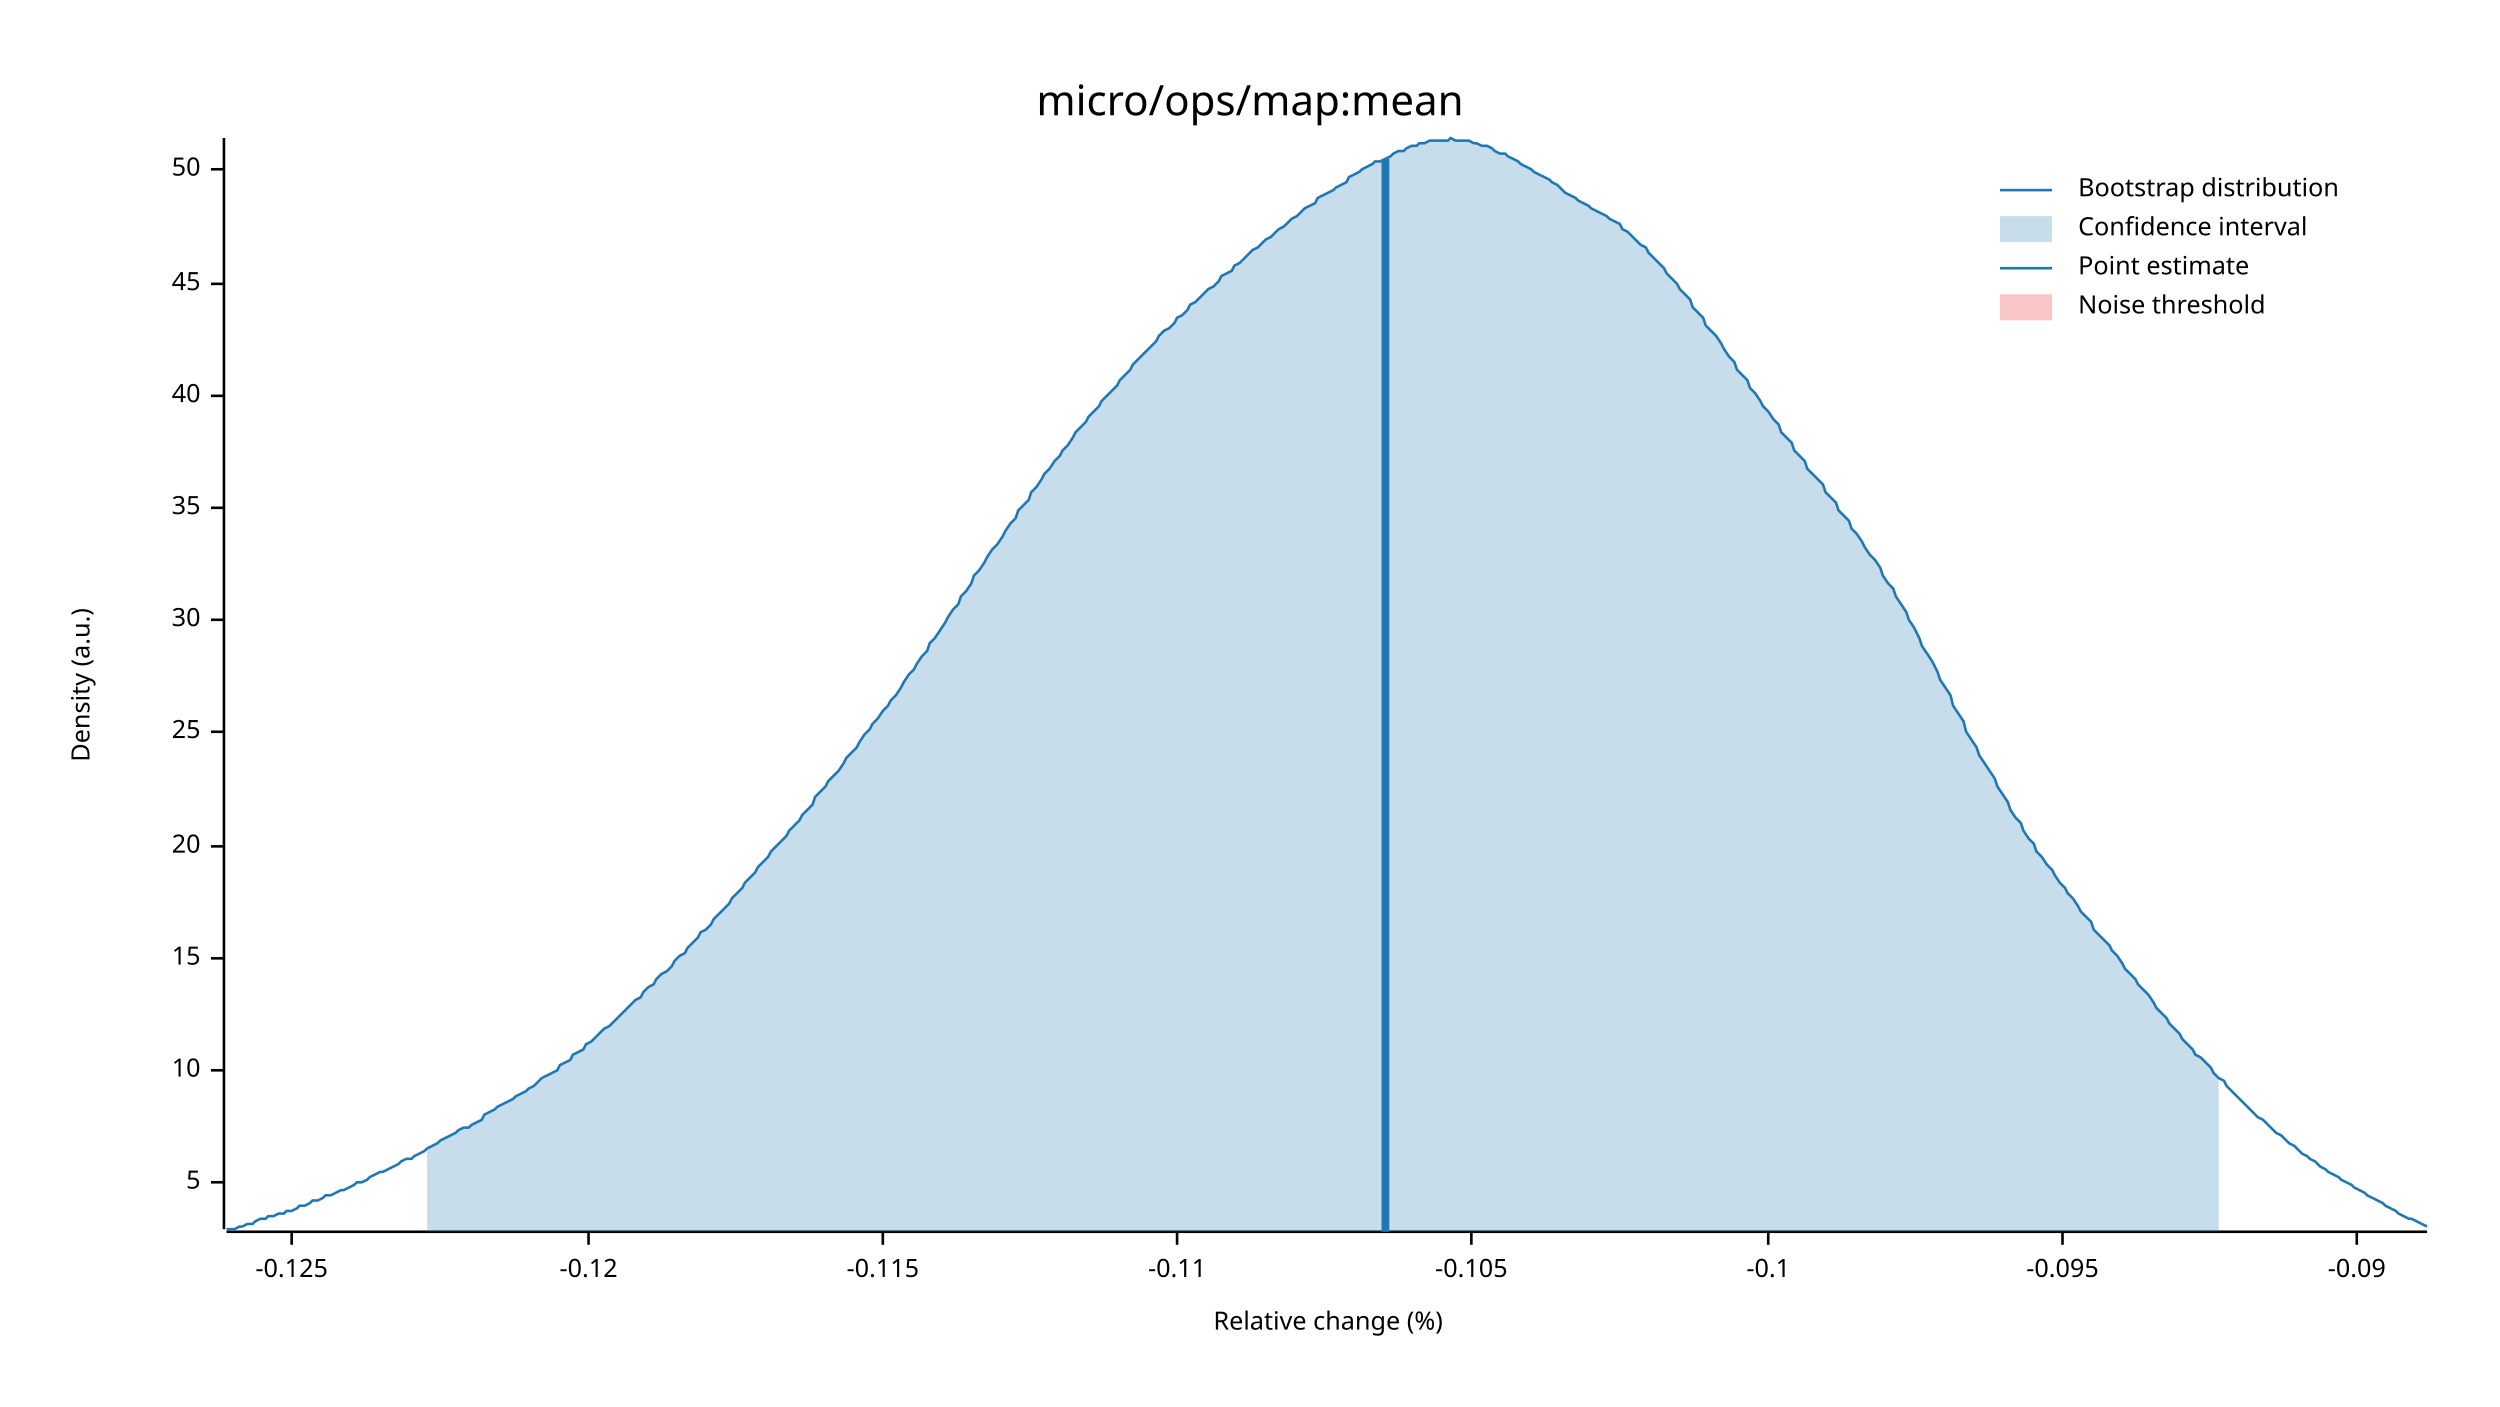
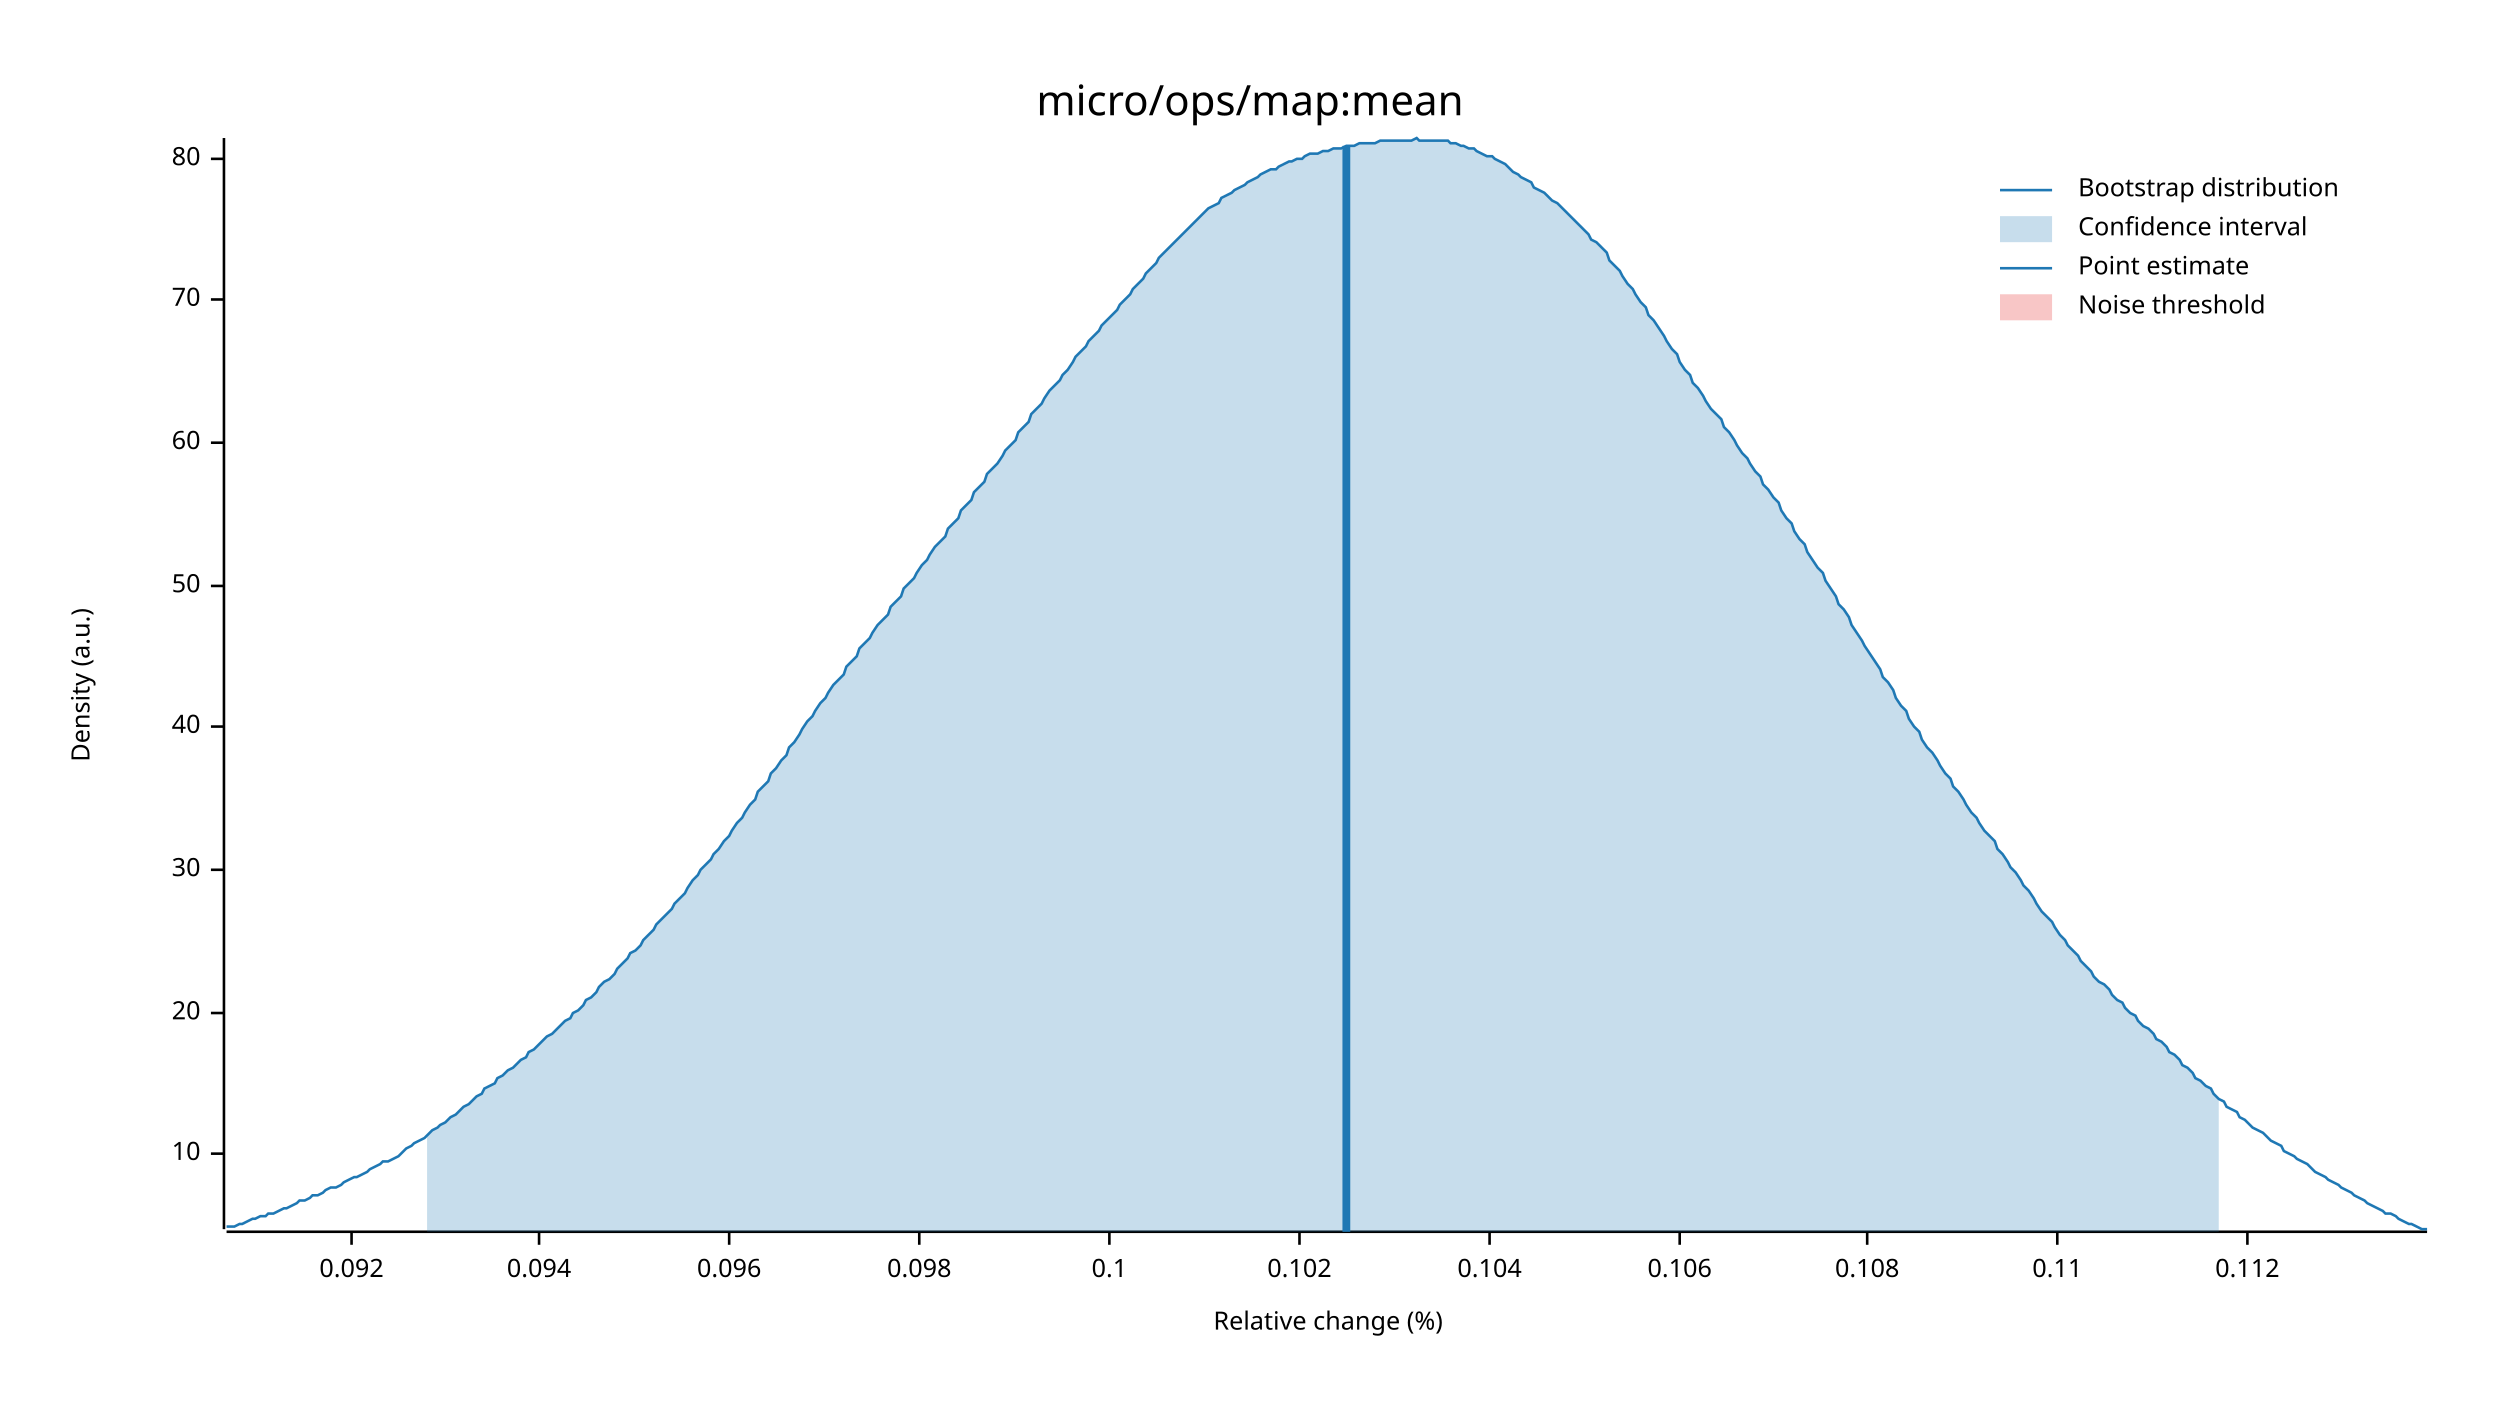
<svg xmlns="http://www.w3.org/2000/svg" width="960" height="540" viewBox="0 0 960 540">
  <text x="480" y="32" dy="0.76em" text-anchor="middle" font-family="sans-serif" font-size="16.129" opacity="1" fill="#000000">
micro/ops/map:mean
</text>
  <text x="27" y="263" dy="0.76em" text-anchor="middle" font-family="sans-serif" font-size="9.677" opacity="1" fill="#000000" transform="rotate(270, 27, 263)">
Density (a.u.)
</text>
  <text x="510" y="513" dy="-0.5ex" text-anchor="middle" font-family="sans-serif" font-size="9.677" opacity="1" fill="#000000">
Relative change (%)
</text>
  <polyline fill="none" opacity="1" stroke="#000000" stroke-width="1" points="86,53 86,472 " />
-   <text x="77" y="454" dy="0.5ex" text-anchor="end" font-family="sans-serif" font-size="9.677" opacity="1" fill="#000000">
- 5
- </text>
-   <polyline fill="none" opacity="1" stroke="#000000" stroke-width="1" points="81,454 86,454 " />
-   <text x="77" y="411" dy="0.5ex" text-anchor="end" font-family="sans-serif" font-size="9.677" opacity="1" fill="#000000">
+   <text x="77" y="443" dy="0.5ex" text-anchor="end" font-family="sans-serif" font-size="9.677" opacity="1" fill="#000000">
10
</text>
-   <polyline fill="none" opacity="1" stroke="#000000" stroke-width="1" points="81,411 86,411 " />
-   <text x="77" y="368" dy="0.5ex" text-anchor="end" font-family="sans-serif" font-size="9.677" opacity="1" fill="#000000">
- 15
- </text>
-   <polyline fill="none" opacity="1" stroke="#000000" stroke-width="1" points="81,368 86,368 " />
-   <text x="77" y="325" dy="0.5ex" text-anchor="end" font-family="sans-serif" font-size="9.677" opacity="1" fill="#000000">
+   <polyline fill="none" opacity="1" stroke="#000000" stroke-width="1" points="81,443 86,443 " />
+   <text x="77" y="389" dy="0.5ex" text-anchor="end" font-family="sans-serif" font-size="9.677" opacity="1" fill="#000000">
20
</text>
-   <polyline fill="none" opacity="1" stroke="#000000" stroke-width="1" points="81,325 86,325 " />
-   <text x="77" y="281" dy="0.5ex" text-anchor="end" font-family="sans-serif" font-size="9.677" opacity="1" fill="#000000">
- 25
- </text>
-   <polyline fill="none" opacity="1" stroke="#000000" stroke-width="1" points="81,281 86,281 " />
-   <text x="77" y="238" dy="0.5ex" text-anchor="end" font-family="sans-serif" font-size="9.677" opacity="1" fill="#000000">
+   <polyline fill="none" opacity="1" stroke="#000000" stroke-width="1" points="81,389 86,389 " />
+   <text x="77" y="334" dy="0.5ex" text-anchor="end" font-family="sans-serif" font-size="9.677" opacity="1" fill="#000000">
30
</text>
-   <polyline fill="none" opacity="1" stroke="#000000" stroke-width="1" points="81,238 86,238 " />
-   <text x="77" y="195" dy="0.5ex" text-anchor="end" font-family="sans-serif" font-size="9.677" opacity="1" fill="#000000">
- 35
- </text>
-   <polyline fill="none" opacity="1" stroke="#000000" stroke-width="1" points="81,195 86,195 " />
-   <text x="77" y="152" dy="0.5ex" text-anchor="end" font-family="sans-serif" font-size="9.677" opacity="1" fill="#000000">
+   <polyline fill="none" opacity="1" stroke="#000000" stroke-width="1" points="81,334 86,334 " />
+   <text x="77" y="279" dy="0.5ex" text-anchor="end" font-family="sans-serif" font-size="9.677" opacity="1" fill="#000000">
40
</text>
-   <polyline fill="none" opacity="1" stroke="#000000" stroke-width="1" points="81,152 86,152 " />
-   <text x="77" y="109" dy="0.5ex" text-anchor="end" font-family="sans-serif" font-size="9.677" opacity="1" fill="#000000">
- 45
- </text>
-   <polyline fill="none" opacity="1" stroke="#000000" stroke-width="1" points="81,109 86,109 " />
-   <text x="77" y="65" dy="0.5ex" text-anchor="end" font-family="sans-serif" font-size="9.677" opacity="1" fill="#000000">
+   <polyline fill="none" opacity="1" stroke="#000000" stroke-width="1" points="81,279 86,279 " />
+   <text x="77" y="225" dy="0.5ex" text-anchor="end" font-family="sans-serif" font-size="9.677" opacity="1" fill="#000000">
50
</text>
-   <polyline fill="none" opacity="1" stroke="#000000" stroke-width="1" points="81,65 86,65 " />
+   <polyline fill="none" opacity="1" stroke="#000000" stroke-width="1" points="81,225 86,225 " />
+   <text x="77" y="170" dy="0.5ex" text-anchor="end" font-family="sans-serif" font-size="9.677" opacity="1" fill="#000000">
+ 60
+ </text>
+   <polyline fill="none" opacity="1" stroke="#000000" stroke-width="1" points="81,170 86,170 " />
+   <text x="77" y="115" dy="0.5ex" text-anchor="end" font-family="sans-serif" font-size="9.677" opacity="1" fill="#000000">
+ 70
+ </text>
+   <polyline fill="none" opacity="1" stroke="#000000" stroke-width="1" points="81,115 86,115 " />
+   <text x="77" y="61" dy="0.5ex" text-anchor="end" font-family="sans-serif" font-size="9.677" opacity="1" fill="#000000">
+ 80
+ </text>
+   <polyline fill="none" opacity="1" stroke="#000000" stroke-width="1" points="81,61 86,61 " />
  <polyline fill="none" opacity="1" stroke="#000000" stroke-width="1" points="87,473 932,473 " />
-   <text x="112" y="483" dy="0.76em" text-anchor="middle" font-family="sans-serif" font-size="9.677" opacity="1" fill="#000000">
- -0.125
+   <text x="135" y="483" dy="0.76em" text-anchor="middle" font-family="sans-serif" font-size="9.677" opacity="1" fill="#000000">
+ 0.092
</text>
-   <polyline fill="none" opacity="1" stroke="#000000" stroke-width="1" points="112,473 112,478 " />
-   <text x="226" y="483" dy="0.76em" text-anchor="middle" font-family="sans-serif" font-size="9.677" opacity="1" fill="#000000">
- -0.12
+   <polyline fill="none" opacity="1" stroke="#000000" stroke-width="1" points="135,473 135,478 " />
+   <text x="207" y="483" dy="0.76em" text-anchor="middle" font-family="sans-serif" font-size="9.677" opacity="1" fill="#000000">
+ 0.094
</text>
-   <polyline fill="none" opacity="1" stroke="#000000" stroke-width="1" points="226,473 226,478 " />
-   <text x="339" y="483" dy="0.76em" text-anchor="middle" font-family="sans-serif" font-size="9.677" opacity="1" fill="#000000">
- -0.115
+   <polyline fill="none" opacity="1" stroke="#000000" stroke-width="1" points="207,473 207,478 " />
+   <text x="280" y="483" dy="0.76em" text-anchor="middle" font-family="sans-serif" font-size="9.677" opacity="1" fill="#000000">
+ 0.096
</text>
-   <polyline fill="none" opacity="1" stroke="#000000" stroke-width="1" points="339,473 339,478 " />
-   <text x="452" y="483" dy="0.76em" text-anchor="middle" font-family="sans-serif" font-size="9.677" opacity="1" fill="#000000">
- -0.11
+   <polyline fill="none" opacity="1" stroke="#000000" stroke-width="1" points="280,473 280,478 " />
+   <text x="353" y="483" dy="0.76em" text-anchor="middle" font-family="sans-serif" font-size="9.677" opacity="1" fill="#000000">
+ 0.098
</text>
-   <polyline fill="none" opacity="1" stroke="#000000" stroke-width="1" points="452,473 452,478 " />
-   <text x="565" y="483" dy="0.76em" text-anchor="middle" font-family="sans-serif" font-size="9.677" opacity="1" fill="#000000">
- -0.105
+   <polyline fill="none" opacity="1" stroke="#000000" stroke-width="1" points="353,473 353,478 " />
+   <text x="426" y="483" dy="0.76em" text-anchor="middle" font-family="sans-serif" font-size="9.677" opacity="1" fill="#000000">
+ 0.1
</text>
-   <polyline fill="none" opacity="1" stroke="#000000" stroke-width="1" points="565,473 565,478 " />
-   <text x="679" y="483" dy="0.76em" text-anchor="middle" font-family="sans-serif" font-size="9.677" opacity="1" fill="#000000">
- -0.1
+   <polyline fill="none" opacity="1" stroke="#000000" stroke-width="1" points="426,473 426,478 " />
+   <text x="499" y="483" dy="0.76em" text-anchor="middle" font-family="sans-serif" font-size="9.677" opacity="1" fill="#000000">
+ 0.102
</text>
-   <polyline fill="none" opacity="1" stroke="#000000" stroke-width="1" points="679,473 679,478 " />
-   <text x="792" y="483" dy="0.76em" text-anchor="middle" font-family="sans-serif" font-size="9.677" opacity="1" fill="#000000">
- -0.095
+   <polyline fill="none" opacity="1" stroke="#000000" stroke-width="1" points="499,473 499,478 " />
+   <text x="572" y="483" dy="0.76em" text-anchor="middle" font-family="sans-serif" font-size="9.677" opacity="1" fill="#000000">
+ 0.104
</text>
-   <polyline fill="none" opacity="1" stroke="#000000" stroke-width="1" points="792,473 792,478 " />
-   <text x="905" y="483" dy="0.76em" text-anchor="middle" font-family="sans-serif" font-size="9.677" opacity="1" fill="#000000">
- -0.09
+   <polyline fill="none" opacity="1" stroke="#000000" stroke-width="1" points="572,473 572,478 " />
+   <text x="645" y="483" dy="0.76em" text-anchor="middle" font-family="sans-serif" font-size="9.677" opacity="1" fill="#000000">
+ 0.106
</text>
-   <polyline fill="none" opacity="1" stroke="#000000" stroke-width="1" points="905,473 905,478 " />
-   <polyline fill="none" opacity="1" stroke="#1F78B4" stroke-width="1" points="87,472 88,472 90,472 92,471 93,471 95,470 97,470 98,469 100,468 102,468 103,467 105,467 107,466 109,466 110,465 112,465 114,464 115,463 117,463 119,462 120,461 122,461 124,460 125,459 127,459 129,458 131,457 132,457 134,456 136,455 137,454 139,454 141,453 142,452 144,451 146,450 147,450 149,449 151,448 153,447 154,446 156,445 158,445 159,444 161,443 163,442 164,441 166,440 168,439 169,438 171,437 173,436 175,435 176,434 178,433 180,433 181,432 183,431 185,430 186,428 188,427 190,426 191,425 193,424 195,423 197,422 198,421 200,420 202,419 203,418 205,417 207,415 208,414 210,413 212,412 214,411 215,409 217,408 219,407 220,405 222,404 224,403 225,401 227,400 229,398 230,397 232,395 234,394 236,392 237,391 239,389 241,387 242,386 244,384 246,383 247,381 249,379 251,378 252,376 254,374 256,373 258,371 259,369 261,367 263,366 264,364 266,362 268,360 269,358 271,357 273,355 274,353 276,351 278,349 280,347 281,345 283,343 285,341 286,339 288,337 290,335 291,333 293,331 295,329 296,327 298,325 300,323 302,321 303,319 305,317 307,315 308,313 310,311 312,309 313,306 315,304 317,302 318,300 320,298 322,296 324,293 325,291 327,289 329,287 330,285 332,282 334,280 335,278 337,276 339,273 341,271 342,269 344,267 346,264 347,262 349,259 351,257 352,255 354,252 356,250 357,247 359,245 361,242 363,239 364,237 366,234 368,232 369,229 371,227 373,224 374,221 376,219 378,216 379,214 381,211 383,209 385,206 386,204 388,201 390,199 391,196 393,194 395,192 396,189 398,187 400,184 401,182 403,180 405,177 407,175 408,173 410,171 412,168 413,166 415,164 417,162 418,160 420,158 422,156 423,154 425,152 427,150 429,148 430,146 432,144 434,142 435,140 437,138 439,136 440,135 442,133 444,131 445,129 447,127 449,126 451,124 452,122 454,121 456,119 457,117 459,116 461,114 462,113 464,111 466,110 468,108 469,106 471,105 473,104 474,102 476,101 478,99 479,98 481,96 483,95 484,94 486,92 488,91 490,89 491,88 493,87 495,85 496,84 498,83 500,81 501,80 503,79 505,78 506,76 508,75 510,74 512,73 513,72 515,71 517,70 518,68 520,67 522,66 523,65 525,64 527,63 528,62 530,62 532,61 534,60 535,59 537,58 539,58 540,57 542,56 544,56 545,55 547,55 549,54 550,54 552,54 554,54 556,54 557,53 559,54 561,54 562,54 564,54 566,55 567,55 569,56 571,56 573,57 574,58 576,59 578,59 579,60 581,61 583,62 584,63 586,64 588,65 589,66 591,67 593,68 595,69 596,70 598,71 600,73 601,74 603,75 605,76 606,77 608,78 610,79 611,80 613,81 615,82 617,83 618,84 620,85 622,86 623,88 625,89 627,91 628,92 630,94 632,95 633,97 635,99 637,101 639,103 640,105 642,107 644,109 645,111 647,113 649,115 650,118 652,120 654,122 655,125 657,127 659,129 661,132 662,134 664,137 666,139 667,142 669,144 671,146 672,149 674,151 676,154 677,156 679,158 681,161 683,163 684,166 686,168 688,170 689,173 691,175 693,177 694,180 696,182 698,184 700,186 701,189 703,191 705,193 706,196 708,198 710,200 711,203 713,205 715,208 716,210 718,213 720,215 722,218 723,221 725,224 727,226 728,229 730,232 732,235 733,238 735,241 737,245 738,248 740,251 742,254 744,258 745,261 747,264 749,267 750,271 752,274 754,277 755,281 757,284 759,287 760,290 762,293 764,296 766,299 767,302 769,305 771,308 772,311 774,314 776,316 777,319 779,322 781,324 782,327 784,329 786,332 788,334 789,336 791,339 793,341 794,343 796,345 798,348 799,350 801,352 803,354 804,357 806,359 808,361 810,363 811,365 813,367 815,370 816,372 818,374 820,376 821,378 823,380 825,382 827,385 828,387 830,389 832,391 833,393 835,395 837,397 838,399 840,401 842,403 843,405 845,406 847,408 849,410 850,412 852,414 854,415 855,417 857,419 859,421 860,422 862,424 864,426 865,427 867,429 869,430 871,432 872,433 874,435 876,436 877,437 879,439 881,440 882,441 884,443 886,444 887,445 889,446 891,448 893,449 894,450 896,451 898,452 899,453 901,454 903,455 904,456 906,457 908,458 909,459 911,460 913,461 915,462 916,463 918,464 920,465 921,466 923,467 925,468 926,468 928,469 930,470 932,471 " />
-   <polygon opacity="0.25" fill="#1F78B4" points="164,441 166,440 168,439 169,438 171,437 173,436 175,435 176,434 178,433 180,433 181,432 183,431 185,430 186,428 188,427 190,426 191,425 193,424 195,423 197,422 198,421 200,420 202,419 203,418 205,417 207,415 208,414 210,413 212,412 214,411 215,409 217,408 219,407 220,405 222,404 224,403 225,401 227,400 229,398 230,397 232,395 234,394 236,392 237,391 239,389 241,387 242,386 244,384 246,383 247,381 249,379 251,378 252,376 254,374 256,373 258,371 259,369 261,367 263,366 264,364 266,362 268,360 269,358 271,357 273,355 274,353 276,351 278,349 280,347 281,345 283,343 285,341 286,339 288,337 290,335 291,333 293,331 295,329 296,327 298,325 300,323 302,321 303,319 305,317 307,315 308,313 310,311 312,309 313,306 315,304 317,302 318,300 320,298 322,296 324,293 325,291 327,289 329,287 330,285 332,282 334,280 335,278 337,276 339,273 341,271 342,269 344,267 346,264 347,262 349,259 351,257 352,255 354,252 356,250 357,247 359,245 361,242 363,239 364,237 366,234 368,232 369,229 371,227 373,224 374,221 376,219 378,216 379,214 381,211 383,209 385,206 386,204 388,201 390,199 391,196 393,194 395,192 396,189 398,187 400,184 401,182 403,180 405,177 407,175 408,173 410,171 412,168 413,166 415,164 417,162 418,160 420,158 422,156 423,154 425,152 427,150 429,148 430,146 432,144 434,142 435,140 437,138 439,136 440,135 442,133 444,131 445,129 447,127 449,126 451,124 452,122 454,121 456,119 457,117 459,116 461,114 462,113 464,111 466,110 468,108 469,106 471,105 473,104 474,102 476,101 478,99 479,98 481,96 483,95 484,94 486,92 488,91 490,89 491,88 493,87 495,85 496,84 498,83 500,81 501,80 503,79 505,78 506,76 508,75 510,74 512,73 513,72 515,71 517,70 518,68 520,67 522,66 523,65 525,64 527,63 528,62 530,62 532,61 534,60 535,59 537,58 539,58 540,57 542,56 544,56 545,55 547,55 549,54 550,54 552,54 554,54 556,54 557,53 559,54 561,54 562,54 564,54 566,55 567,55 569,56 571,56 573,57 574,58 576,59 578,59 579,60 581,61 583,62 584,63 586,64 588,65 589,66 591,67 593,68 595,69 596,70 598,71 600,73 601,74 603,75 605,76 606,77 608,78 610,79 611,80 613,81 615,82 617,83 618,84 620,85 622,86 623,88 625,89 627,91 628,92 630,94 632,95 633,97 635,99 637,101 639,103 640,105 642,107 644,109 645,111 647,113 649,115 650,118 652,120 654,122 655,125 657,127 659,129 661,132 662,134 664,137 666,139 667,142 669,144 671,146 672,149 674,151 676,154 677,156 679,158 681,161 683,163 684,166 686,168 688,170 689,173 691,175 693,177 694,180 696,182 698,184 700,186 701,189 703,191 705,193 706,196 708,198 710,200 711,203 713,205 715,208 716,210 718,213 720,215 722,218 723,221 725,224 727,226 728,229 730,232 732,235 733,238 735,241 737,245 738,248 740,251 742,254 744,258 745,261 747,264 749,267 750,271 752,274 754,277 755,281 757,284 759,287 760,290 762,293 764,296 766,299 767,302 769,305 771,308 772,311 774,314 776,316 777,319 779,322 781,324 782,327 784,329 786,332 788,334 789,336 791,339 793,341 794,343 796,345 798,348 799,350 801,352 803,354 804,357 806,359 808,361 810,363 811,365 813,367 815,370 816,372 818,374 820,376 821,378 823,380 825,382 827,385 828,387 830,389 832,391 833,393 835,395 837,397 838,399 840,401 842,403 843,405 845,406 847,408 849,410 850,412 852,414 852,473 164,473 " />
-   <polyline fill="none" opacity="1" stroke="#1F78B4" stroke-width="3" points="532,473 532,61 " />
+   <polyline fill="none" opacity="1" stroke="#000000" stroke-width="1" points="645,473 645,478 " />
+   <text x="717" y="483" dy="0.76em" text-anchor="middle" font-family="sans-serif" font-size="9.677" opacity="1" fill="#000000">
+ 0.108
+ </text>
+   <polyline fill="none" opacity="1" stroke="#000000" stroke-width="1" points="717,473 717,478 " />
+   <text x="790" y="483" dy="0.76em" text-anchor="middle" font-family="sans-serif" font-size="9.677" opacity="1" fill="#000000">
+ 0.11
+ </text>
+   <polyline fill="none" opacity="1" stroke="#000000" stroke-width="1" points="790,473 790,478 " />
+   <text x="863" y="483" dy="0.76em" text-anchor="middle" font-family="sans-serif" font-size="9.677" opacity="1" fill="#000000">
+ 0.112
+ </text>
+   <polyline fill="none" opacity="1" stroke="#000000" stroke-width="1" points="863,473 863,478 " />
+   <polyline fill="none" opacity="1" stroke="#1F78B4" stroke-width="1" points="87,471 88,471 90,471 92,470 93,470 95,469 97,468 98,468 100,467 102,467 103,466 105,466 107,465 109,464 110,464 112,463 114,462 115,461 117,461 119,460 120,459 122,459 124,458 125,457 127,456 129,456 131,455 132,454 134,453 136,452 137,452 139,451 141,450 142,449 144,448 146,447 147,446 149,446 151,445 153,444 154,443 156,441 158,440 159,439 161,438 163,437 164,436 166,434 168,433 169,432 171,431 173,429 175,428 176,427 178,425 180,424 181,423 183,421 185,420 186,418 188,417 190,416 191,414 193,413 195,411 197,410 198,409 200,407 202,406 203,404 205,403 207,401 208,400 210,398 212,397 214,395 215,394 217,392 219,391 220,389 222,388 224,386 225,384 227,383 229,381 230,379 232,377 234,376 236,374 237,372 239,370 241,368 242,366 244,365 246,363 247,361 249,359 251,357 252,355 254,353 256,351 258,349 259,347 261,345 263,343 264,341 266,338 268,336 269,334 271,332 273,330 274,328 276,326 278,323 280,321 281,319 283,316 285,314 286,312 288,309 290,307 291,304 293,302 295,300 296,297 298,295 300,292 302,290 303,287 305,285 307,282 308,280 310,277 312,275 313,273 315,270 317,268 318,266 320,263 322,261 324,259 325,256 327,254 329,252 330,249 332,247 334,245 335,243 337,240 339,238 341,236 342,233 344,231 346,229 347,226 349,224 351,222 352,220 354,217 356,215 357,213 359,210 361,208 363,206 364,203 366,201 368,199 369,196 371,194 373,192 374,189 376,187 378,185 379,182 381,180 383,178 385,175 386,173 388,171 390,169 391,166 393,164 395,162 396,159 398,157 400,155 401,153 403,150 405,148 407,146 408,144 410,142 412,139 413,137 415,135 417,133 418,131 420,129 422,127 423,125 425,123 427,121 429,119 430,117 432,115 434,113 435,111 437,109 439,107 440,105 442,103 444,101 445,99 447,97 449,95 451,93 452,92 454,90 456,88 457,87 459,85 461,83 462,82 464,80 466,79 468,78 469,76 471,75 473,74 474,73 476,72 478,71 479,70 481,69 483,68 484,67 486,66 488,65 490,65 491,64 493,63 495,62 496,62 498,61 500,61 501,60 503,59 505,59 506,59 508,58 510,58 512,57 513,57 515,57 517,56 518,56 520,56 522,55 523,55 525,55 527,55 528,55 530,54 532,54 534,54 535,54 537,54 539,54 540,54 542,54 544,53 545,54 547,54 549,54 550,54 552,54 554,54 556,54 557,55 559,55 561,56 562,56 564,57 566,57 567,58 569,59 571,60 573,60 574,61 576,62 578,63 579,64 581,66 583,67 584,68 586,69 588,70 589,72 591,73 593,74 595,76 596,77 598,78 600,80 601,81 603,83 605,85 606,86 608,88 610,90 611,92 613,93 615,95 617,97 618,100 620,102 622,104 623,106 625,109 627,111 628,113 630,116 632,118 633,121 635,123 637,126 639,129 640,131 642,134 644,136 645,139 647,142 649,144 650,147 652,149 654,152 655,154 657,157 659,159 661,161 662,164 664,166 666,169 667,171 669,174 671,176 672,178 674,181 676,183 677,186 679,188 681,191 683,193 684,196 686,199 688,201 689,204 691,207 693,209 694,212 696,215 698,218 700,220 701,223 703,226 705,229 706,232 708,234 710,237 711,240 713,243 715,246 716,248 718,251 720,254 722,257 723,260 725,262 727,265 728,268 730,271 732,273 733,276 735,279 737,281 738,284 740,287 742,289 744,292 745,294 747,297 749,299 750,302 752,304 754,307 755,309 757,312 759,314 760,316 762,319 764,321 766,323 767,326 769,328 771,331 772,333 774,335 776,338 777,340 779,342 781,345 782,347 784,350 786,352 788,354 789,356 791,359 793,361 794,363 796,365 798,367 799,369 801,371 803,373 804,375 806,377 808,378 810,380 811,382 813,384 815,385 816,387 818,389 820,390 821,392 823,394 825,395 827,397 828,399 830,400 832,402 833,404 835,405 837,407 838,409 840,410 842,412 843,414 845,415 847,417 849,418 850,420 852,422 854,423 855,425 857,426 859,427 860,429 862,430 864,432 865,433 867,434 869,435 871,437 872,438 874,439 876,440 877,442 879,443 881,444 882,445 884,446 886,447 887,448 889,450 891,451 893,452 894,453 896,454 898,455 899,456 901,457 903,458 904,459 906,460 908,461 909,462 911,463 913,464 915,465 916,466 918,466 920,467 921,468 923,469 925,470 926,470 928,471 930,472 932,472 " />
+   <polygon opacity="0.25" fill="#1F78B4" points="164,436 166,434 168,433 169,432 171,431 173,429 175,428 176,427 178,425 180,424 181,423 183,421 185,420 186,418 188,417 190,416 191,414 193,413 195,411 197,410 198,409 200,407 202,406 203,404 205,403 207,401 208,400 210,398 212,397 214,395 215,394 217,392 219,391 220,389 222,388 224,386 225,384 227,383 229,381 230,379 232,377 234,376 236,374 237,372 239,370 241,368 242,366 244,365 246,363 247,361 249,359 251,357 252,355 254,353 256,351 258,349 259,347 261,345 263,343 264,341 266,338 268,336 269,334 271,332 273,330 274,328 276,326 278,323 280,321 281,319 283,316 285,314 286,312 288,309 290,307 291,304 293,302 295,300 296,297 298,295 300,292 302,290 303,287 305,285 307,282 308,280 310,277 312,275 313,273 315,270 317,268 318,266 320,263 322,261 324,259 325,256 327,254 329,252 330,249 332,247 334,245 335,243 337,240 339,238 341,236 342,233 344,231 346,229 347,226 349,224 351,222 352,220 354,217 356,215 357,213 359,210 361,208 363,206 364,203 366,201 368,199 369,196 371,194 373,192 374,189 376,187 378,185 379,182 381,180 383,178 385,175 386,173 388,171 390,169 391,166 393,164 395,162 396,159 398,157 400,155 401,153 403,150 405,148 407,146 408,144 410,142 412,139 413,137 415,135 417,133 418,131 420,129 422,127 423,125 425,123 427,121 429,119 430,117 432,115 434,113 435,111 437,109 439,107 440,105 442,103 444,101 445,99 447,97 449,95 451,93 452,92 454,90 456,88 457,87 459,85 461,83 462,82 464,80 466,79 468,78 469,76 471,75 473,74 474,73 476,72 478,71 479,70 481,69 483,68 484,67 486,66 488,65 490,65 491,64 493,63 495,62 496,62 498,61 500,61 501,60 503,59 505,59 506,59 508,58 510,58 512,57 513,57 515,57 517,56 518,56 520,56 522,55 523,55 525,55 527,55 528,55 530,54 532,54 534,54 535,54 537,54 539,54 540,54 542,54 544,53 545,54 547,54 549,54 550,54 552,54 554,54 556,54 557,55 559,55 561,56 562,56 564,57 566,57 567,58 569,59 571,60 573,60 574,61 576,62 578,63 579,64 581,66 583,67 584,68 586,69 588,70 589,72 591,73 593,74 595,76 596,77 598,78 600,80 601,81 603,83 605,85 606,86 608,88 610,90 611,92 613,93 615,95 617,97 618,100 620,102 622,104 623,106 625,109 627,111 628,113 630,116 632,118 633,121 635,123 637,126 639,129 640,131 642,134 644,136 645,139 647,142 649,144 650,147 652,149 654,152 655,154 657,157 659,159 661,161 662,164 664,166 666,169 667,171 669,174 671,176 672,178 674,181 676,183 677,186 679,188 681,191 683,193 684,196 686,199 688,201 689,204 691,207 693,209 694,212 696,215 698,218 700,220 701,223 703,226 705,229 706,232 708,234 710,237 711,240 713,243 715,246 716,248 718,251 720,254 722,257 723,260 725,262 727,265 728,268 730,271 732,273 733,276 735,279 737,281 738,284 740,287 742,289 744,292 745,294 747,297 749,299 750,302 752,304 754,307 755,309 757,312 759,314 760,316 762,319 764,321 766,323 767,326 769,328 771,331 772,333 774,335 776,338 777,340 779,342 781,345 782,347 784,350 786,352 788,354 789,356 791,359 793,361 794,363 796,365 798,367 799,369 801,371 803,373 804,375 806,377 808,378 810,380 811,382 813,384 815,385 816,387 818,389 820,390 821,392 823,394 825,395 827,397 828,399 830,400 832,402 833,404 835,405 837,407 838,409 840,410 842,412 843,414 845,415 847,417 849,418 850,420 852,422 852,473 164,473 " />
+   <polyline fill="none" opacity="1" stroke="#1F78B4" stroke-width="3" points="517,473 517,56 " />
  <rect x="509" y="53" width="0" height="419" opacity="0.1" fill="#E31A1C" stroke="none" />
  <text x="798" y="68" dy="0.76em" text-anchor="start" font-family="sans-serif" font-size="9.677" opacity="1" fill="#000000">
Bootstrap distribution
</text>
  <text x="798" y="83" dy="0.76em" text-anchor="start" font-family="sans-serif" font-size="9.677" opacity="1" fill="#000000">
Confidence interval
</text>
  <text x="798" y="98" dy="0.76em" text-anchor="start" font-family="sans-serif" font-size="9.677" opacity="1" fill="#000000">
Point estimate
</text>
  <text x="798" y="113" dy="0.76em" text-anchor="start" font-family="sans-serif" font-size="9.677" opacity="1" fill="#000000">
Noise threshold
</text>
  <polyline fill="none" opacity="1" stroke="#1F78B4" stroke-width="1" points="768,73 788,73 " />
  <rect x="768" y="83" width="20" height="10" opacity="0.25" fill="#1F78B4" stroke="none" />
  <polyline fill="none" opacity="1" stroke="#1F78B4" stroke-width="1" points="768,103 788,103 " />
  <rect x="768" y="113" width="20" height="10" opacity="0.25" fill="#E31A1C" stroke="none" />
</svg>
